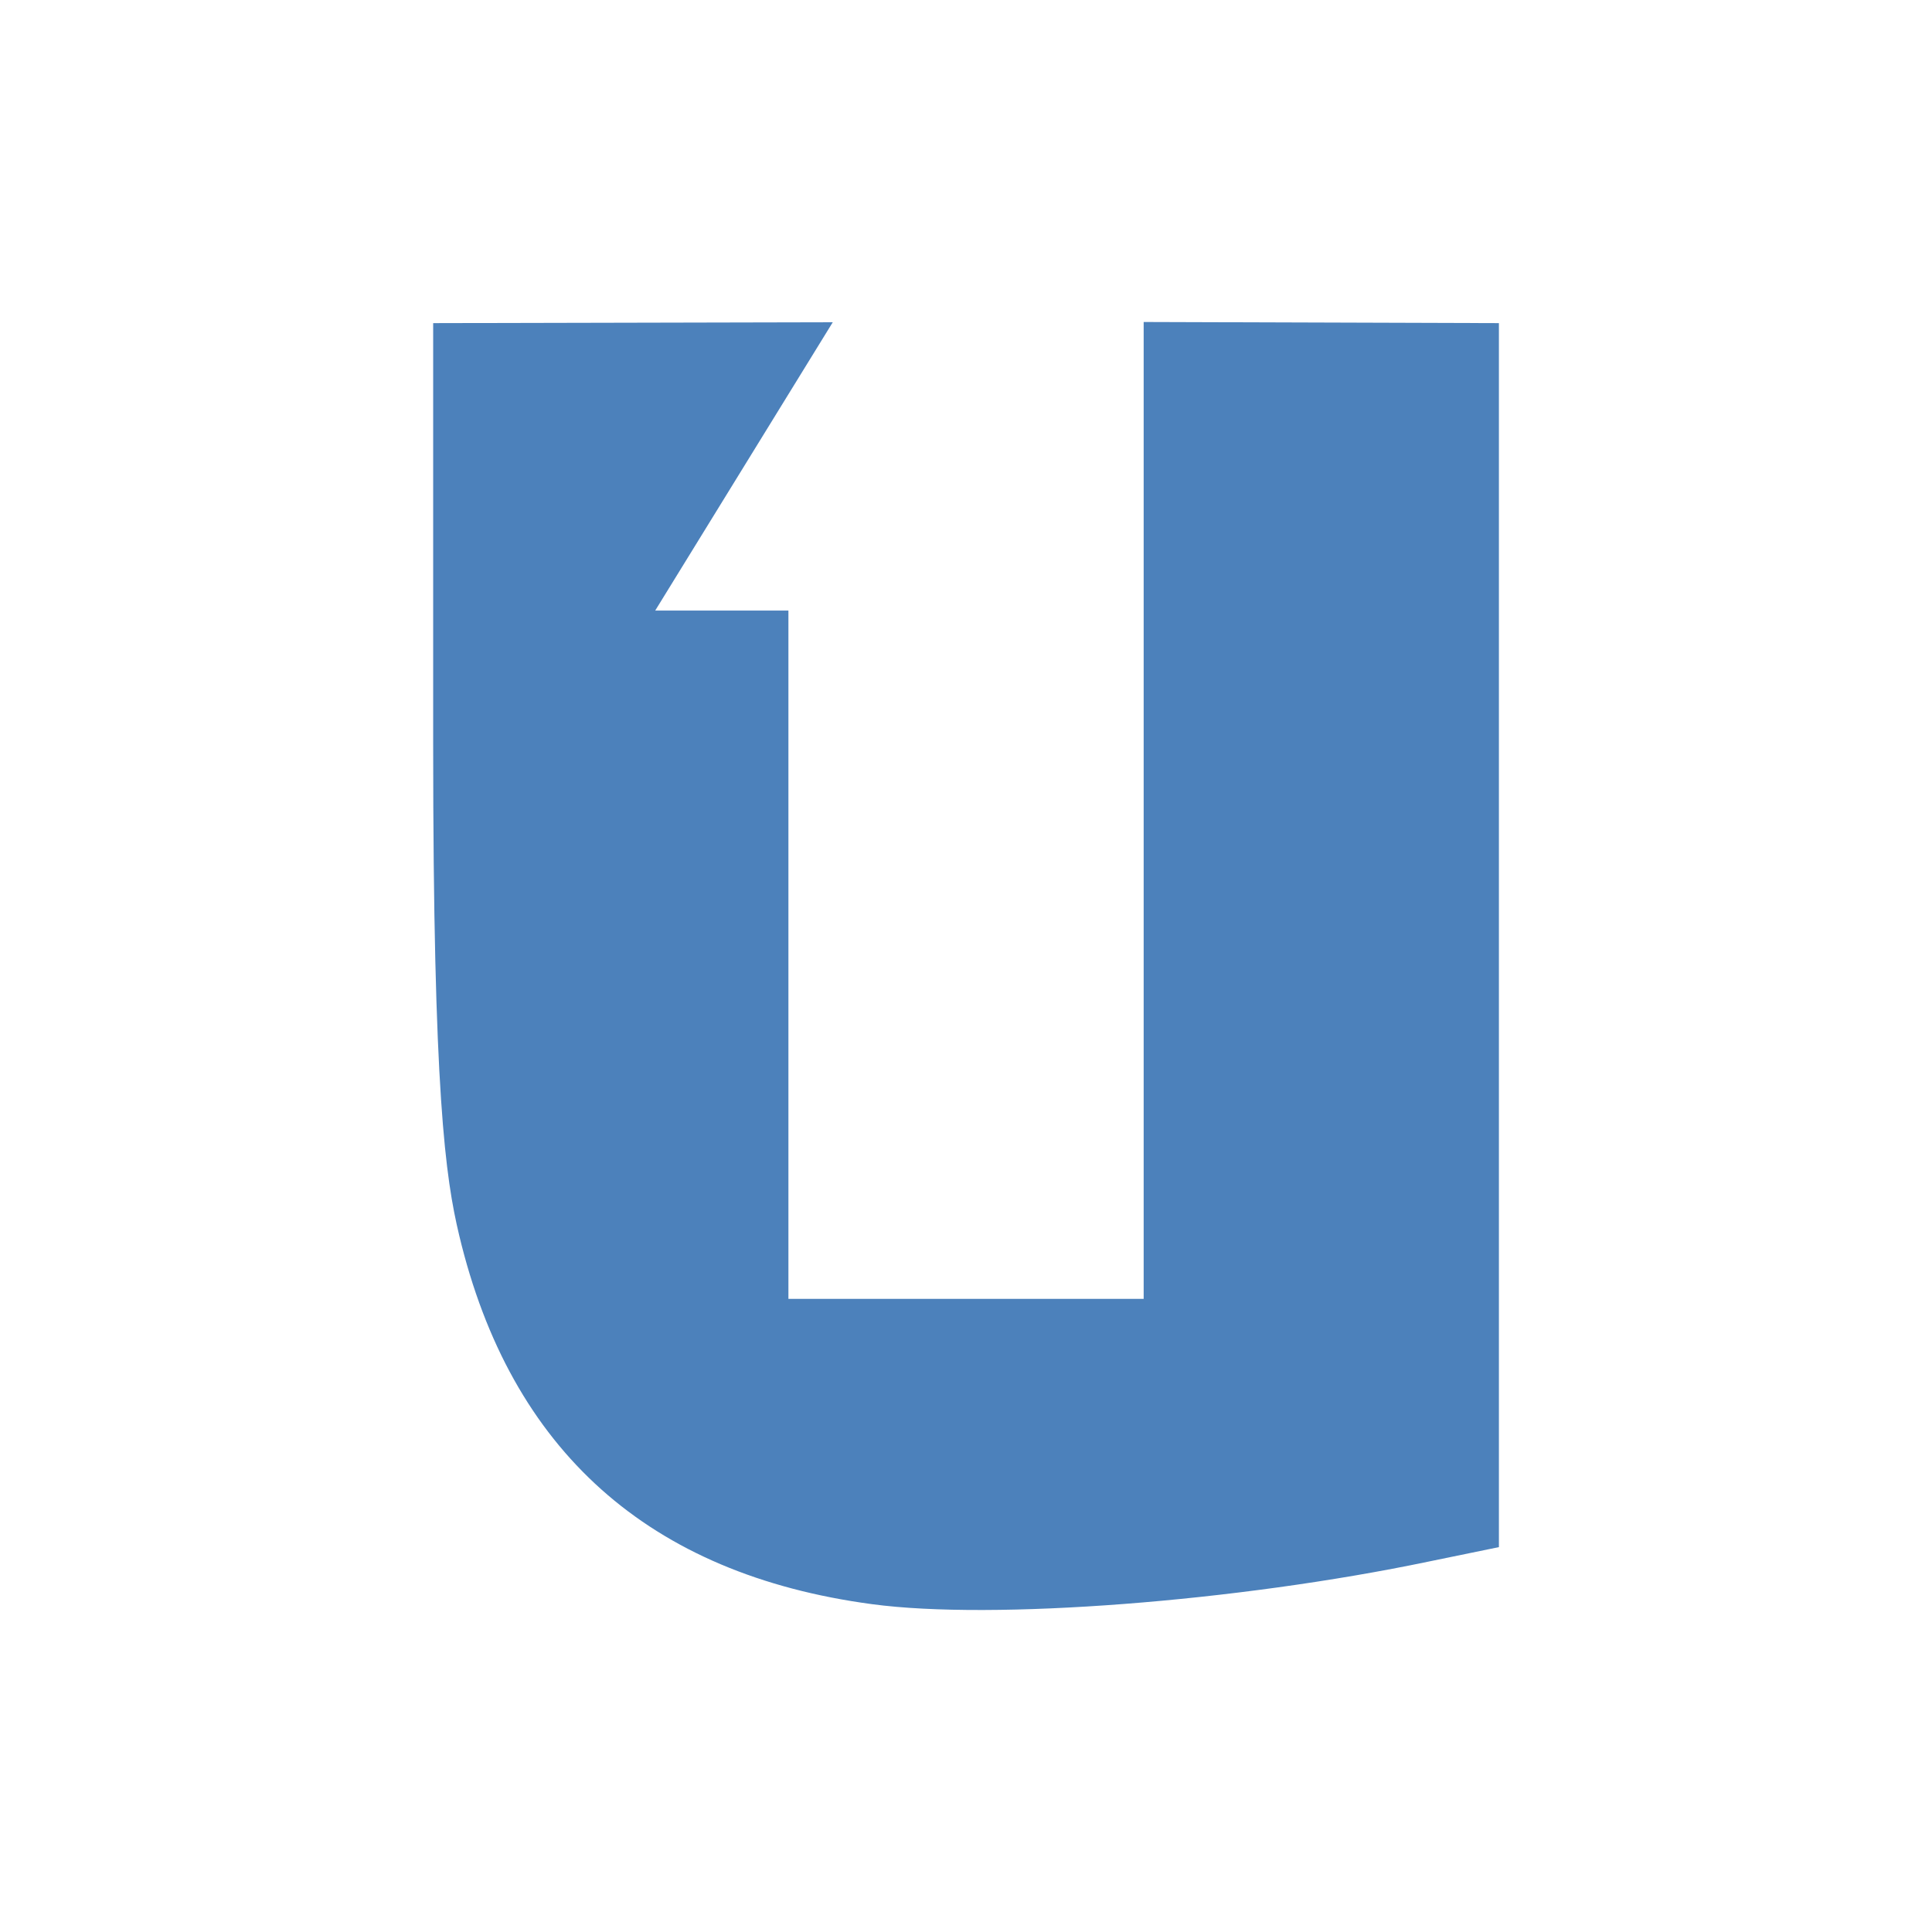
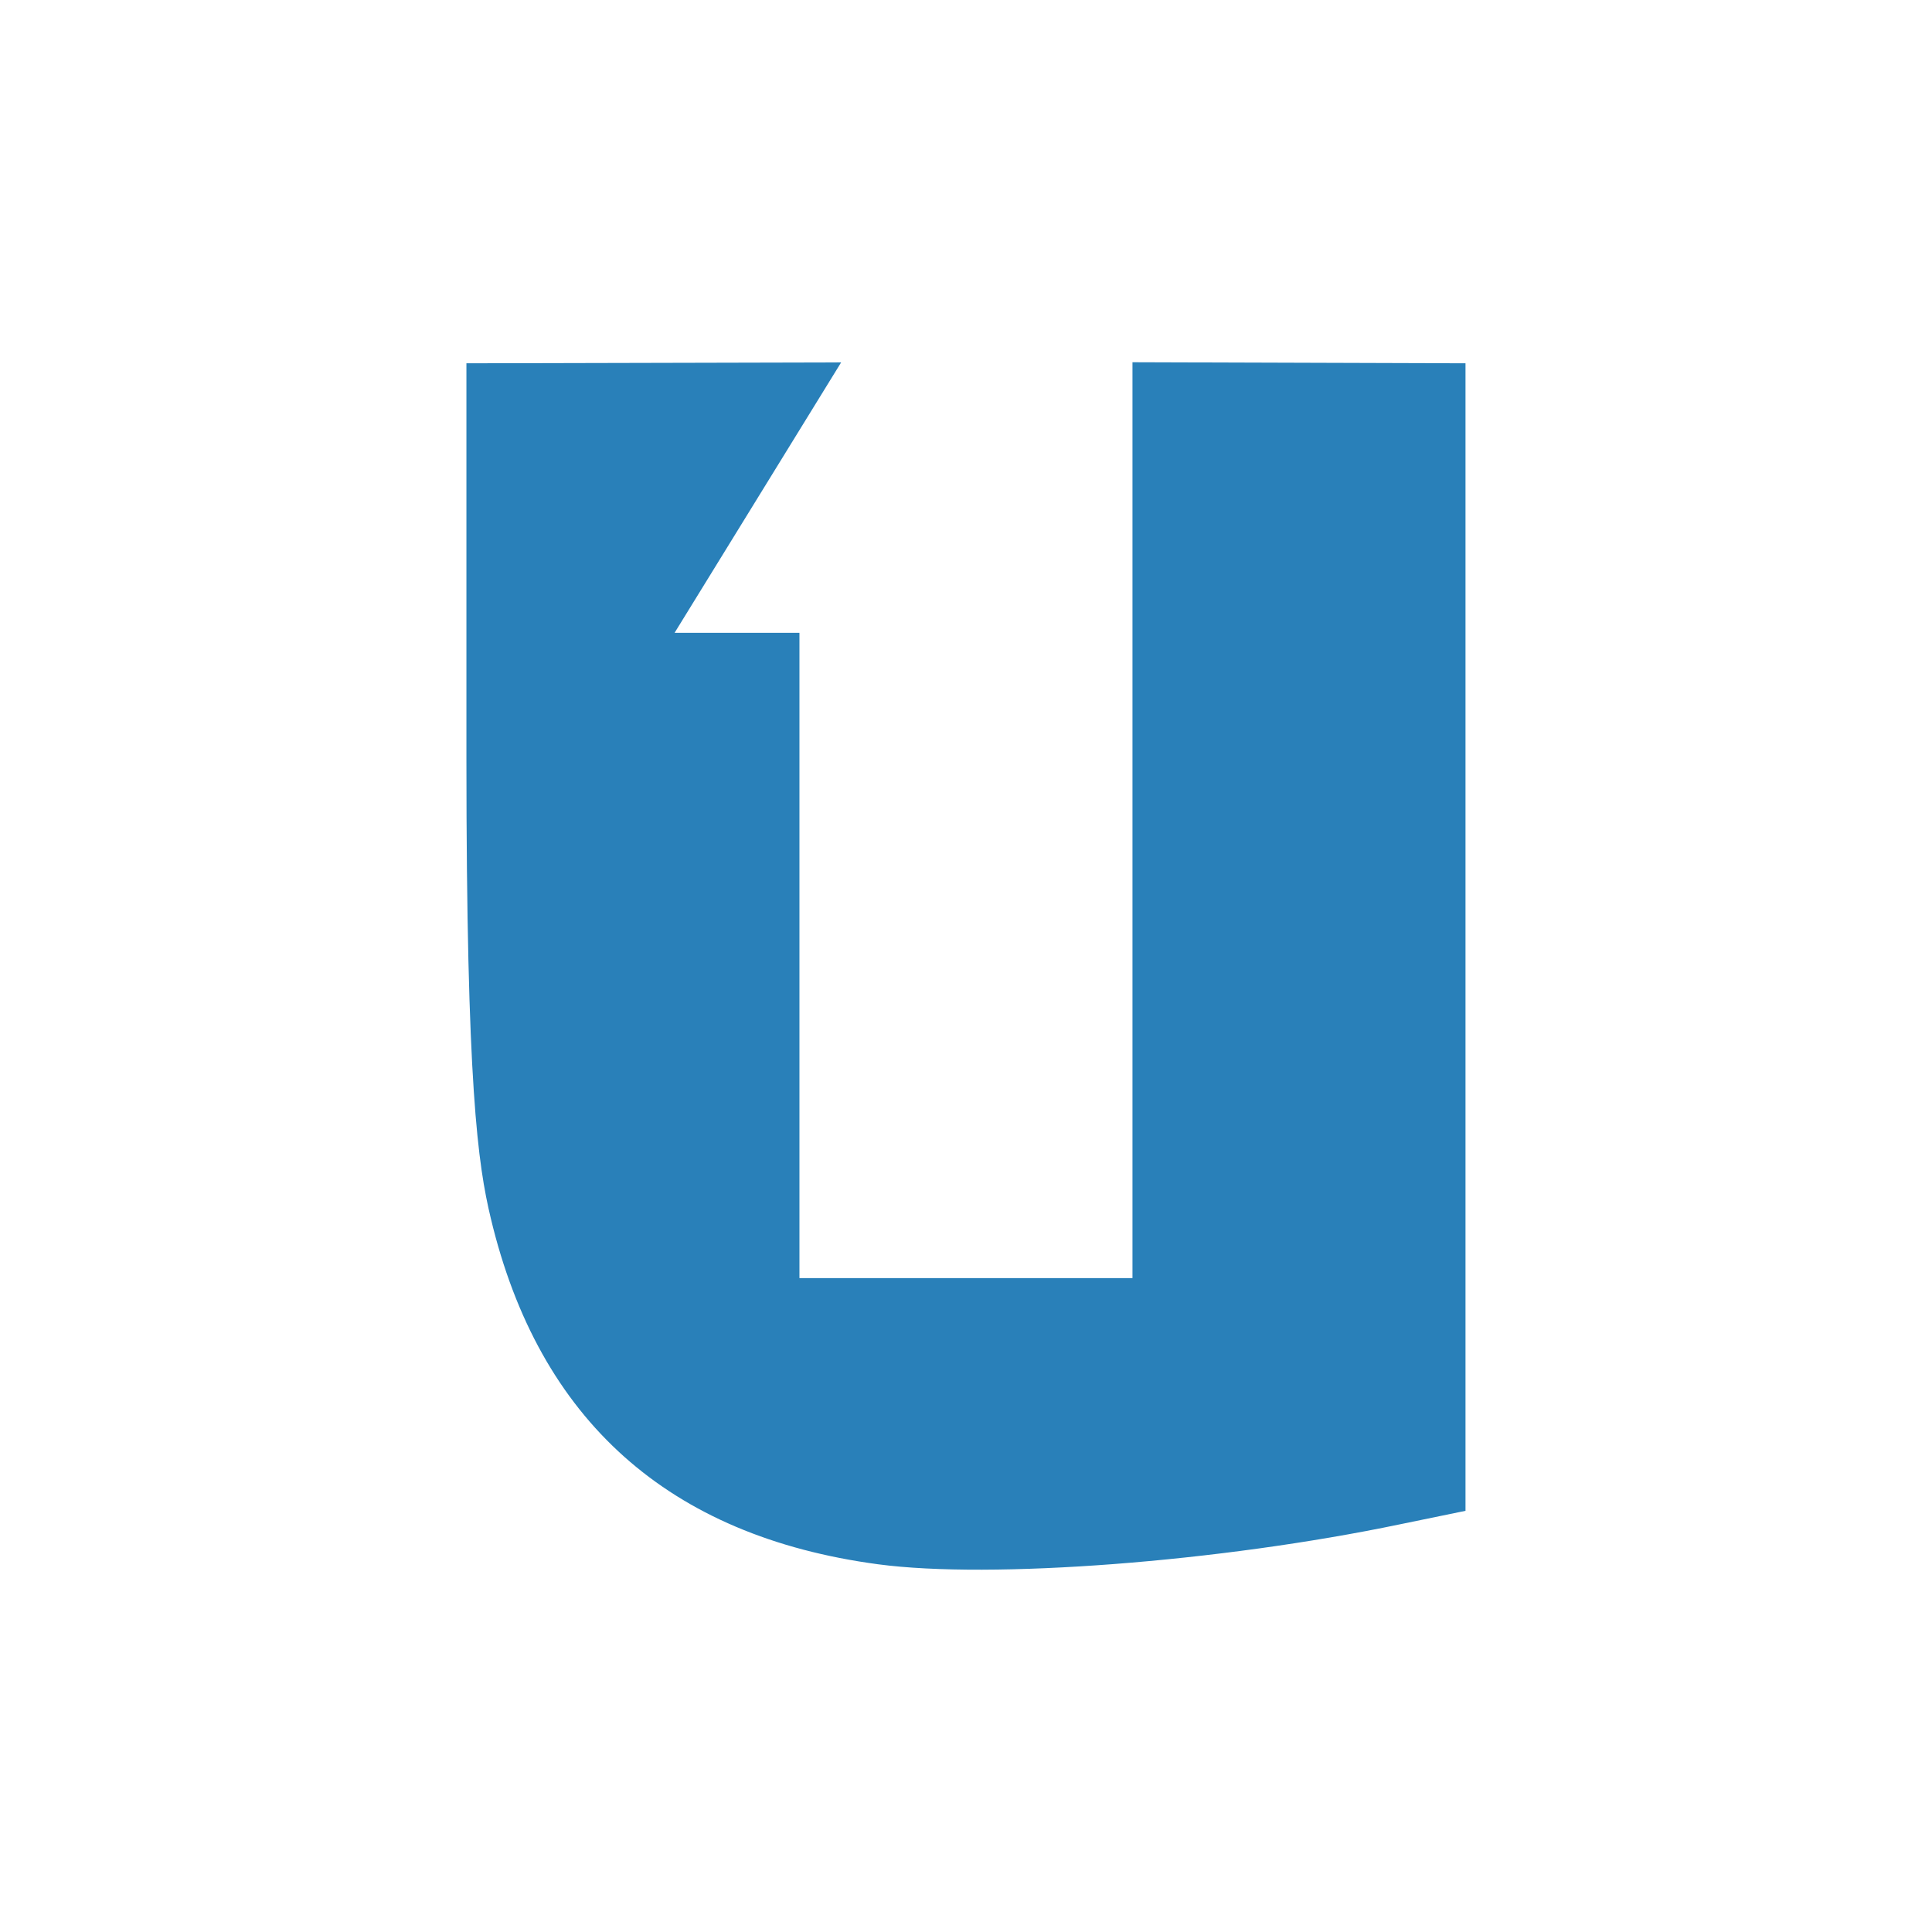
<svg xmlns="http://www.w3.org/2000/svg" width="24" height="24" id="svg2" version="1.1">
  <defs id="defs4" />
  <g id="layer1" transform="translate(0,-1028.362)">
-     <path style="fill:#4c81bb;fill-opacity:1" id="path3865" d="m 5.381,1032.376 0,5.229 c 0,4.348 0.153,5.389 0.323,6.102 0.639,2.678 2.359,4.213 5.131,4.583 1.5,0.201 4.531,-0.032 6.914,-0.53 l 0.871,-0.179 0,-15.205 -4.413,-0.014 0,12.135 -4.413,0 0,-8.55 -1.655,0 L 10.345,1032.365 Z" />
+     <path style="fill:#2980b9;fill-opacity:1" id="path3865" d="m 5.794,1032.875 0,4.902 c 0,4.077 0.143,5.053 0.303,5.72 0.599,2.51 2.212,3.949 4.81,4.297 1.407,0.188 4.248,-0.03 6.482,-0.496 l 0.816,-0.168 0,-14.255 -4.137,-0.013 0,11.377 -4.137,0 0,-8.016 -1.551,0 2.069,-3.359 z" />
  </g>
</svg>
